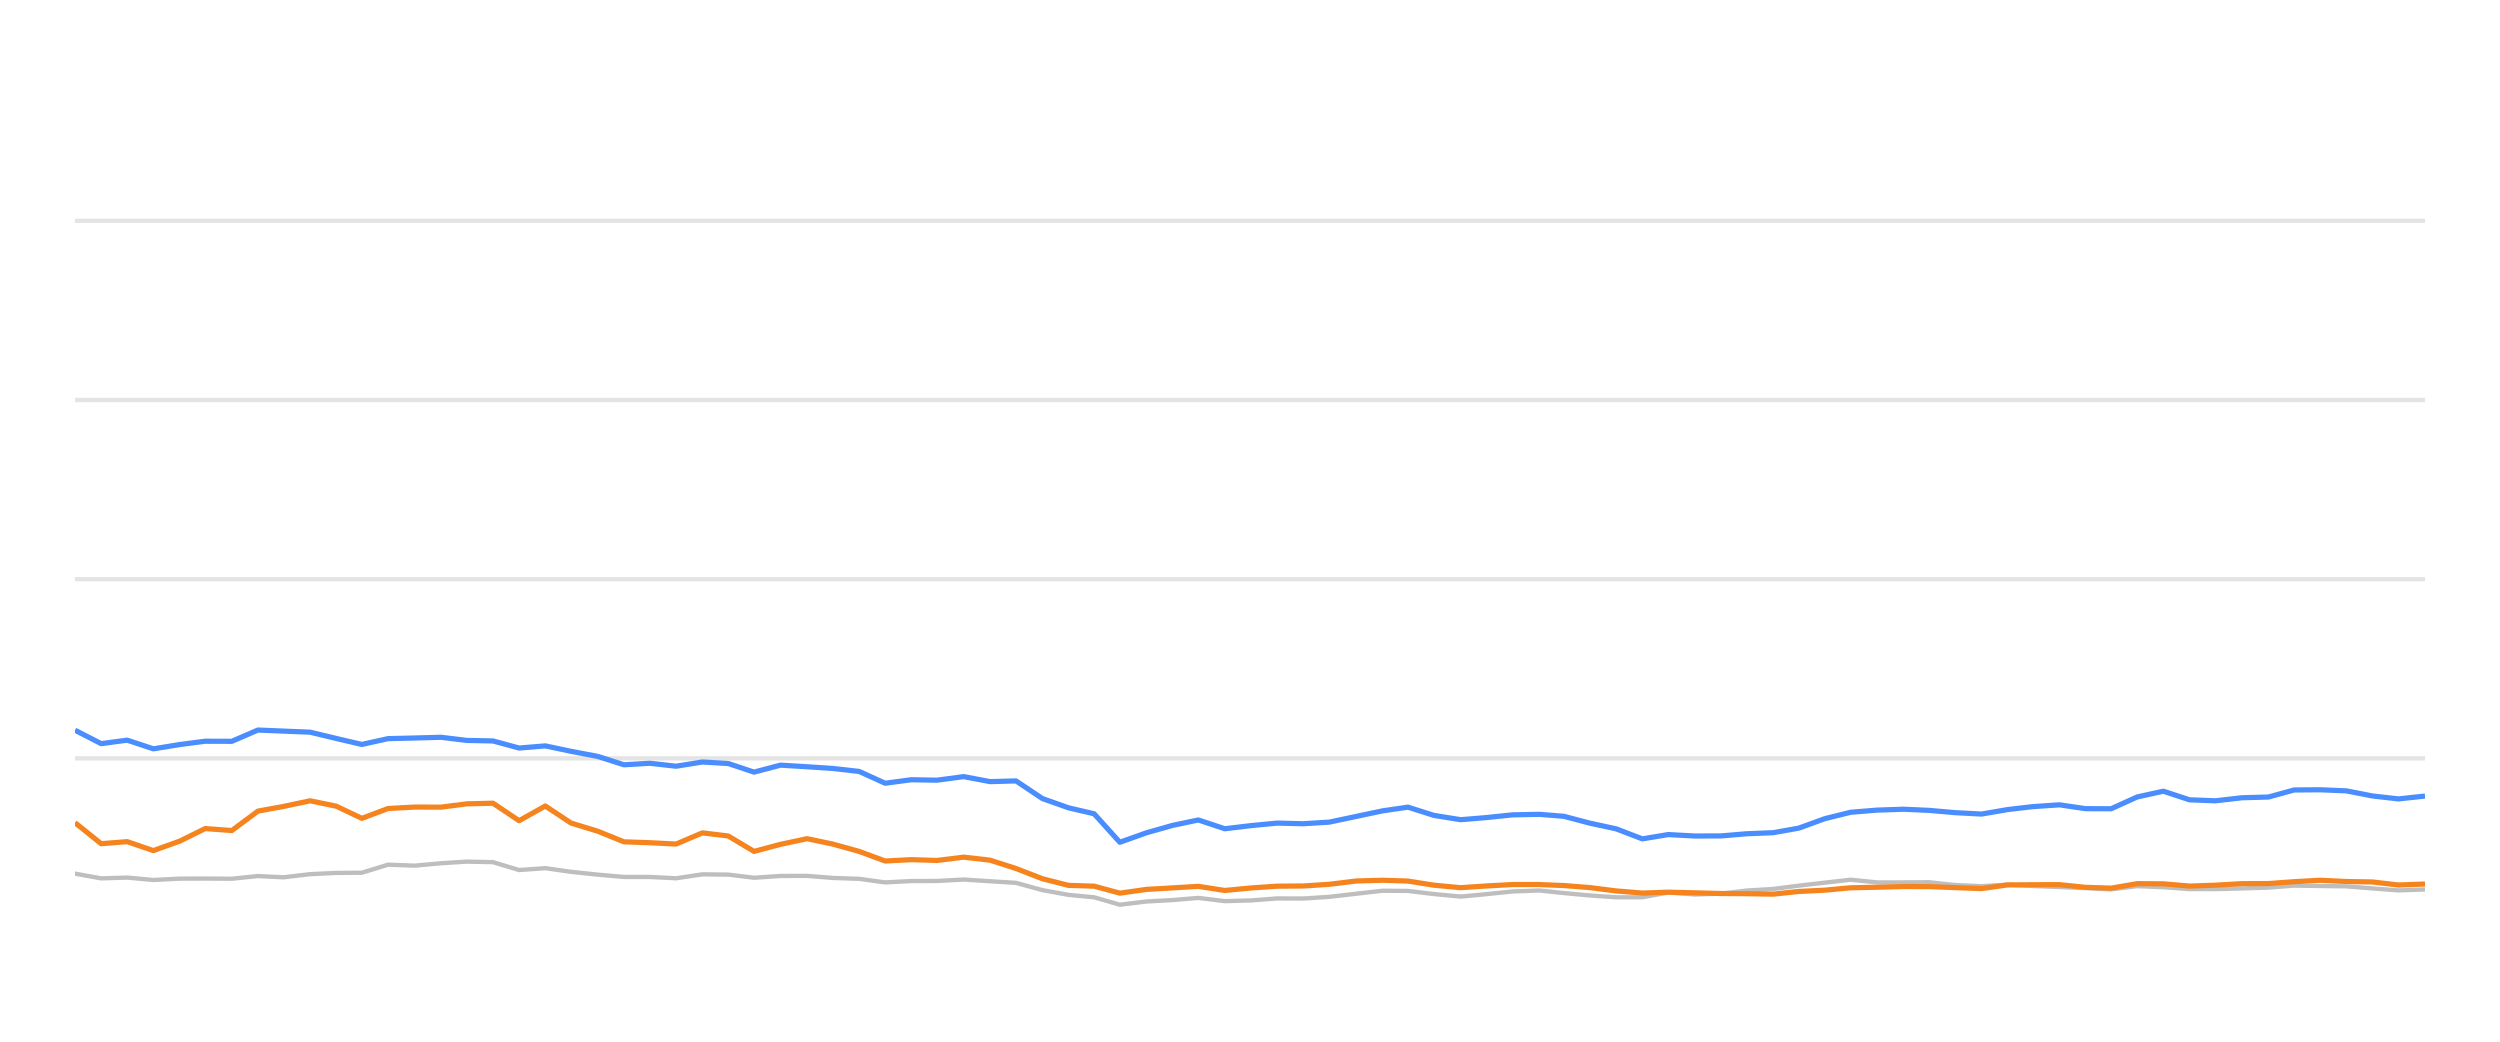
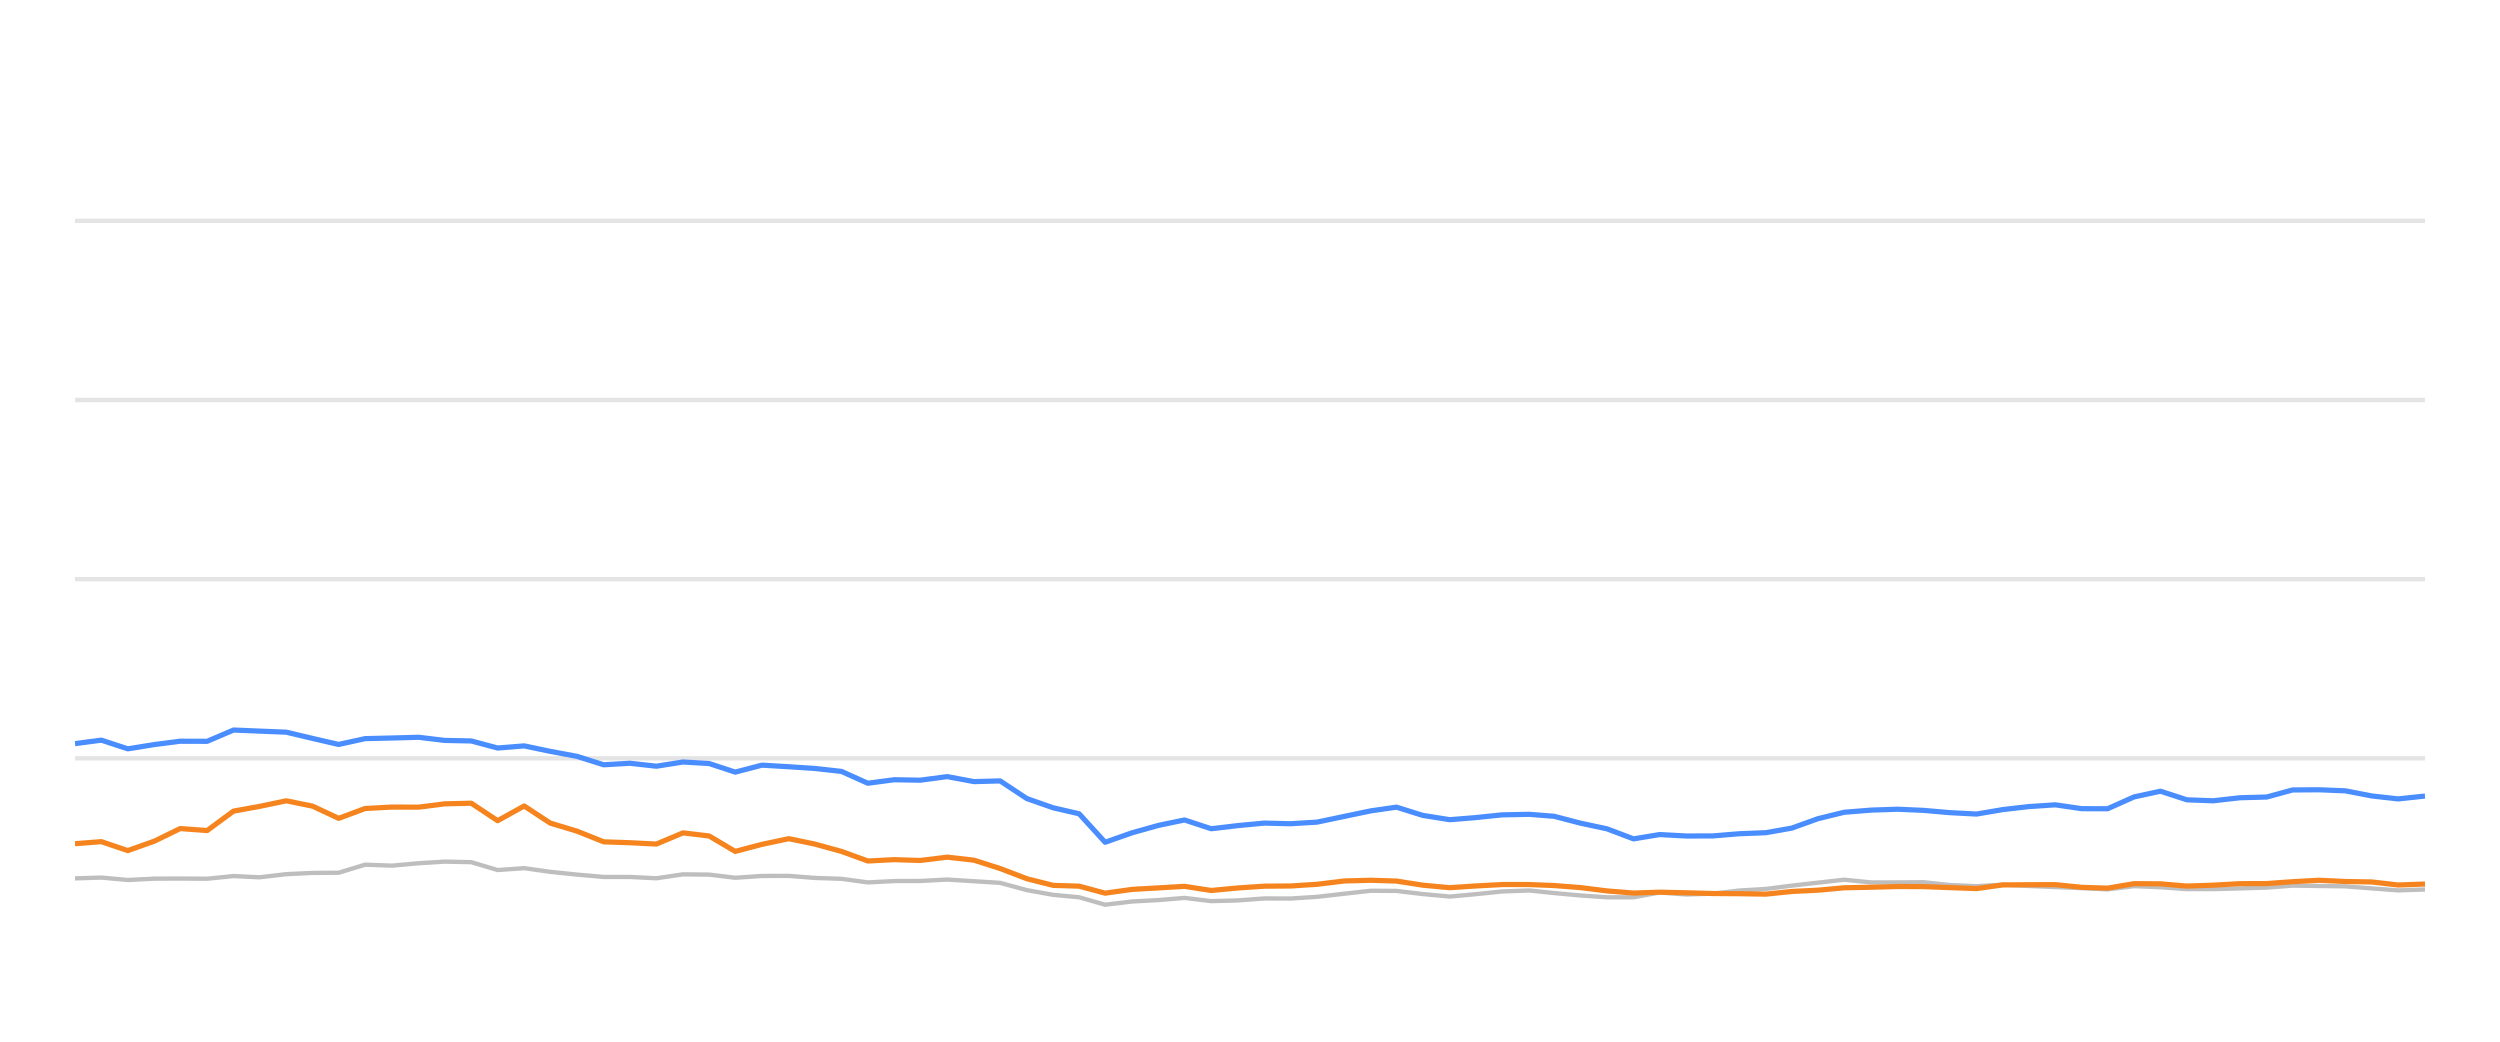
<svg xmlns="http://www.w3.org/2000/svg" width="288pt" height="120pt" viewBox="0 0 288 120" version="1.1">
  <defs>
    <style type="text/css">*{stroke-linejoin: round; stroke-linecap: butt}</style>
  </defs>
  <g id="figure_1">
    <g id="patch_1">
      <path d="M 0 120  L 288 120  L 288 0  L 0 0  L 0 120  z " style="fill: none; opacity: 0" />
    </g>
    <g id="axes_1">
      <g id="patch_2">
        <path d="M 8.64 108  L 279.36 108  L 279.36 4.8  L 8.64 4.8  L 8.64 108  z " style="fill: none" />
      </g>
      <g id="matplotlib.axis_1" />
      <g id="matplotlib.axis_2" />
      <g id="line2d_1">
-         <path d="M 8.64 87.36  L 279.36 87.36  " clip-path="url(#p081366afac)" style="fill: none; stroke: #b2b2b2; stroke-opacity: 0.35; stroke-width: 0.5; stroke-linecap: square" />
+         <path d="M 8.64 87.36  L 279.36 87.36  " clip-path="url(#p9d2ddc3c45)" style="fill: none; stroke: #b2b2b2; stroke-opacity: 0.35; stroke-width: 0.5; stroke-linecap: square" />
      </g>
      <g id="line2d_2">
-         <path d="M 8.64 66.72  L 279.36 66.72  " clip-path="url(#p081366afac)" style="fill: none; stroke: #b2b2b2; stroke-opacity: 0.35; stroke-width: 0.5; stroke-linecap: square" />
+         <path d="M 8.64 66.72  L 279.36 66.72  " clip-path="url(#p9d2ddc3c45)" style="fill: none; stroke: #b2b2b2; stroke-opacity: 0.35; stroke-width: 0.5; stroke-linecap: square" />
      </g>
      <g id="line2d_3">
-         <path d="M 8.64 46.08  L 279.36 46.08  " clip-path="url(#p081366afac)" style="fill: none; stroke: #b2b2b2; stroke-opacity: 0.35; stroke-width: 0.5; stroke-linecap: square" />
+         <path d="M 8.64 46.08  L 279.36 46.08  " clip-path="url(#p9d2ddc3c45)" style="fill: none; stroke: #b2b2b2; stroke-opacity: 0.35; stroke-width: 0.5; stroke-linecap: square" />
      </g>
      <g id="line2d_4">
-         <path d="M 8.64 25.44  L 279.36 25.44  " clip-path="url(#p081366afac)" style="fill: none; stroke: #b2b2b2; stroke-opacity: 0.35; stroke-width: 0.5; stroke-linecap: square" />
+         <path d="M 8.64 25.44  L 279.36 25.44  " clip-path="url(#p9d2ddc3c45)" style="fill: none; stroke: #b2b2b2; stroke-opacity: 0.35; stroke-width: 0.5; stroke-linecap: square" />
      </g>
      <g id="line2d_5">
-         <path d="M 8.64 100.642  L 11.654 101.189  L 14.654 101.096  L 17.667 101.375  L 20.708 101.22  L 23.64 101.209  L 26.709 101.23  L 29.716 100.92  L 32.658 101.065  L 35.719 100.704  L 38.728 100.559  L 41.686 100.539  L 44.705 99.61  L 47.774 99.723  L 50.806 99.445  L 53.772 99.259  L 56.794 99.321  L 59.799 100.229  L 62.822 100.012  L 65.792 100.435  L 68.845 100.755  L 71.882 101.024  L 74.869 101.024  L 77.887 101.178  L 80.913 100.724  L 83.898 100.755  L 86.865 101.117  L 89.92 100.91  L 92.968 100.9  L 95.93 101.137  L 98.969 101.24  L 101.968 101.653  L 104.978 101.498  L 107.943 101.488  L 111.013 101.323  L 114.065 101.519  L 117.044 101.705  L 120.086 102.541  L 123.083 103.088  L 126.042 103.366  L 129.004 104.223  L 132.077 103.851  L 135.098 103.686  L 138.049 103.439  L 141.088 103.81  L 144.114 103.728  L 147.134 103.5  L 150.12 103.511  L 153.15 103.315  L 156.258 102.954  L 159.283 102.613  L 162.195 102.634  L 165.189 102.995  L 168.268 103.284  L 171.156 103.015  L 174.227 102.696  L 177.323 102.582  L 180.151 102.881  L 183.17 103.16  L 186.177 103.366  L 189.201 103.366  L 192.172 102.819  L 195.237 103.046  L 198.267 102.943  L 201.217 102.592  L 204.269 102.407  L 207.225 102.025  L 210.2 101.684  L 213.195 101.344  L 216.247 101.653  L 219.284 101.653  L 222.247 101.633  L 225.174 101.952  L 228.273 102.087  L 231.274 101.911  L 234.194 102.066  L 237.247 102.19  L 240.261 102.314  L 243.2 102.458  L 246.209 102.087  L 249.224 102.21  L 252.233 102.427  L 255.226 102.427  L 258.28 102.345  L 261.329 102.252  L 264.282 102.025  L 267.292 102.066  L 270.296 102.107  L 273.302 102.345  L 276.303 102.572  L 279.36 102.468  " clip-path="url(#p081366afac)" style="fill: none; stroke: #bebebe; stroke-width: 0.5; stroke-linecap: round" />
+         <path d="M 8.64 101.189  L 11.674 101.096  L 14.721 101.375  L 17.796 101.22  L 20.76 101.209  L 23.864 101.23  L 26.905 100.92  L 29.88 101.065  L 32.975 100.704  L 36.018 100.559  L 39.01 100.539  L 42.063 99.61  L 45.166 99.723  L 48.232 99.445  L 51.232 99.259  L 54.288 99.321  L 57.327 100.229  L 60.384 100.012  L 63.387 100.435  L 66.474 100.755  L 69.546 101.024  L 72.566 101.024  L 75.619 101.178  L 78.678 100.724  L 81.697 100.755  L 84.697 101.117  L 87.787 100.91  L 90.869 100.9  L 93.865 101.137  L 96.938 101.24  L 99.97 101.653  L 103.015 101.498  L 106.013 101.488  L 109.117 101.323  L 112.204 101.519  L 115.216 101.705  L 118.292 102.541  L 121.324 103.088  L 124.316 103.366  L 127.311 104.223  L 130.418 103.851  L 133.474 103.686  L 136.457 103.439  L 139.531 103.81  L 142.591 103.728  L 145.645 103.5  L 148.664 103.511  L 151.729 103.315  L 154.872 102.954  L 157.931 102.613  L 160.876 102.634  L 163.903 102.995  L 167.017 103.284  L 169.937 103.015  L 173.043 102.696  L 176.174 102.582  L 179.034 102.881  L 182.087 103.16  L 185.128 103.366  L 188.185 103.366  L 191.19 102.819  L 194.29 103.046  L 197.354 102.943  L 200.337 102.592  L 203.424 102.407  L 206.412 102.025  L 209.421 101.684  L 212.45 101.344  L 215.537 101.653  L 218.608 101.653  L 221.604 101.633  L 224.564 101.952  L 227.698 102.087  L 230.733 101.911  L 233.685 102.066  L 236.773 102.19  L 239.821 102.314  L 242.793 102.458  L 245.836 102.087  L 248.885 102.21  L 251.928 102.427  L 254.955 102.427  L 258.042 102.345  L 261.126 102.252  L 264.112 102.025  L 267.156 102.066  L 270.194 102.107  L 273.234 102.345  L 276.268 102.572  L 279.36 102.468  " clip-path="url(#p9d2ddc3c45)" style="fill: none; stroke: #bebebe; stroke-width: 0.5; stroke-linecap: round" />
      </g>
      <g id="line2d_6">
-         <path d="M 8.64 84.12  L 11.654 85.668  L 14.654 85.265  L 17.667 86.266  L 20.708 85.771  L 23.64 85.389  L 26.709 85.399  L 29.716 84.099  L 32.658 84.223  L 35.719 84.347  L 38.728 85.069  L 41.686 85.76  L 44.705 85.09  L 47.774 85.017  L 50.806 84.935  L 53.772 85.296  L 56.794 85.358  L 59.799 86.173  L 62.822 85.926  L 65.792 86.555  L 68.845 87.133  L 71.882 88.103  L 74.869 87.928  L 77.887 88.268  L 80.913 87.783  L 83.898 87.959  L 86.865 88.949  L 89.92 88.144  L 92.968 88.33  L 95.93 88.526  L 98.969 88.867  L 101.968 90.229  L 104.978 89.826  L 107.943 89.878  L 111.013 89.465  L 114.065 90.043  L 117.044 89.961  L 120.086 91.994  L 123.083 93.057  L 126.042 93.748  L 129.004 97.03  L 132.077 95.936  L 135.098 95.079  L 138.049 94.46  L 141.088 95.472  L 144.114 95.11  L 147.134 94.821  L 150.12 94.894  L 153.15 94.708  L 156.258 94.047  L 159.283 93.408  L 162.195 92.984  L 165.189 93.934  L 168.268 94.429  L 171.156 94.192  L 174.227 93.872  L 177.323 93.81  L 180.151 94.037  L 183.17 94.832  L 186.177 95.482  L 189.201 96.638  L 192.172 96.142  L 195.237 96.307  L 198.267 96.297  L 201.217 96.049  L 204.269 95.926  L 207.225 95.399  L 210.2 94.316  L 213.195 93.573  L 216.247 93.325  L 219.284 93.222  L 222.247 93.356  L 225.174 93.614  L 228.273 93.779  L 231.274 93.263  L 234.194 92.922  L 237.247 92.716  L 240.261 93.16  L 243.2 93.17  L 246.209 91.808  L 249.224 91.147  L 252.233 92.138  L 255.226 92.252  L 258.28 91.901  L 261.329 91.818  L 264.282 91.003  L 267.292 90.982  L 270.296 91.106  L 273.302 91.694  L 276.303 92.035  L 279.36 91.705  " clip-path="url(#p081366afac)" style="fill: none; stroke: #4a8dff; stroke-width: 0.6" />
+         <path d="M 8.64 85.668  L 11.674 85.265  L 14.721 86.266  L 17.796 85.771  L 20.76 85.389  L 23.864 85.399  L 26.905 84.099  L 29.88 84.223  L 32.975 84.347  L 36.018 85.069  L 39.01 85.76  L 42.063 85.09  L 45.166 85.017  L 48.232 84.935  L 51.232 85.296  L 54.288 85.358  L 57.327 86.173  L 60.384 85.926  L 63.387 86.555  L 66.474 87.133  L 69.546 88.103  L 72.566 87.928  L 75.619 88.268  L 78.678 87.783  L 81.697 87.959  L 84.697 88.949  L 87.787 88.144  L 90.869 88.33  L 93.865 88.526  L 96.938 88.867  L 99.97 90.229  L 103.015 89.826  L 106.013 89.878  L 109.117 89.465  L 112.204 90.043  L 115.216 89.961  L 118.292 91.994  L 121.324 93.057  L 124.316 93.748  L 127.311 97.03  L 130.418 95.936  L 133.474 95.079  L 136.457 94.46  L 139.531 95.472  L 142.591 95.11  L 145.645 94.821  L 148.664 94.894  L 151.729 94.708  L 154.872 94.047  L 157.931 93.408  L 160.876 92.984  L 163.903 93.934  L 167.017 94.429  L 169.937 94.192  L 173.043 93.872  L 176.174 93.81  L 179.034 94.037  L 182.087 94.832  L 185.128 95.482  L 188.185 96.638  L 191.19 96.142  L 194.29 96.307  L 197.354 96.297  L 200.337 96.049  L 203.424 95.926  L 206.412 95.399  L 209.421 94.316  L 212.45 93.573  L 215.537 93.325  L 218.608 93.222  L 221.604 93.356  L 224.564 93.614  L 227.698 93.779  L 230.733 93.263  L 233.685 92.922  L 236.773 92.716  L 239.821 93.16  L 242.793 93.17  L 245.836 91.808  L 248.885 91.147  L 251.928 92.138  L 254.955 92.252  L 258.042 91.901  L 261.126 91.818  L 264.112 91.003  L 267.156 90.982  L 270.194 91.106  L 273.234 91.694  L 276.268 92.035  L 279.36 91.705  " clip-path="url(#p9d2ddc3c45)" style="fill: none; stroke: #4a8dff; stroke-width: 0.6" />
      </g>
      <g id="line2d_7">
-         <path d="M 8.64 94.77  L 11.654 97.195  L 14.654 96.958  L 17.667 97.99  L 20.708 96.896  L 23.64 95.451  L 26.709 95.678  L 29.716 93.438  L 32.658 92.902  L 35.719 92.252  L 38.728 92.871  L 41.686 94.274  L 44.705 93.139  L 47.774 92.974  L 50.806 92.984  L 53.772 92.603  L 56.794 92.53  L 59.799 94.543  L 62.822 92.85  L 65.792 94.821  L 68.845 95.75  L 71.882 96.978  L 74.869 97.081  L 77.887 97.236  L 80.913 95.946  L 83.898 96.307  L 86.865 98.082  L 89.92 97.267  L 92.968 96.617  L 95.93 97.236  L 98.969 98.082  L 101.968 99.187  L 104.978 99.032  L 107.943 99.125  L 111.013 98.743  L 114.065 99.094  L 117.044 100.054  L 120.086 101.23  L 123.083 101.994  L 126.042 102.087  L 129.004 102.892  L 132.077 102.458  L 135.098 102.283  L 138.049 102.107  L 141.088 102.582  L 144.114 102.293  L 147.134 102.087  L 150.12 102.066  L 153.15 101.87  L 156.258 101.488  L 159.283 101.406  L 162.195 101.498  L 165.189 101.973  L 168.268 102.262  L 171.156 102.066  L 174.227 101.901  L 177.323 101.901  L 180.151 102.014  L 183.17 102.252  L 186.177 102.634  L 189.201 102.881  L 192.172 102.778  L 195.237 102.85  L 198.267 102.933  L 201.217 102.954  L 204.269 103.005  L 207.225 102.696  L 210.2 102.551  L 213.195 102.272  L 216.247 102.21  L 219.284 102.128  L 222.247 102.138  L 225.174 102.252  L 228.273 102.365  L 231.274 101.942  L 234.194 101.922  L 237.247 101.911  L 240.261 102.221  L 243.2 102.314  L 246.209 101.798  L 249.224 101.818  L 252.233 102.076  L 255.226 101.973  L 258.28 101.798  L 261.329 101.787  L 264.282 101.571  L 267.292 101.406  L 270.296 101.55  L 273.302 101.602  L 276.303 101.952  L 279.36 101.839  " clip-path="url(#p081366afac)" style="fill: none; stroke: #f5841e; stroke-width: 0.6" />
+         <path d="M 8.64 97.195  L 11.674 96.958  L 14.721 97.99  L 17.796 96.896  L 20.76 95.451  L 23.864 95.678  L 26.905 93.438  L 29.88 92.902  L 32.975 92.252  L 36.018 92.871  L 39.01 94.274  L 42.063 93.139  L 45.166 92.974  L 48.232 92.984  L 51.232 92.603  L 54.288 92.53  L 57.327 94.543  L 60.384 92.85  L 63.387 94.821  L 66.474 95.75  L 69.546 96.978  L 72.566 97.081  L 75.619 97.236  L 78.678 95.946  L 81.697 96.307  L 84.697 98.082  L 87.787 97.267  L 90.869 96.617  L 93.865 97.236  L 96.938 98.082  L 99.97 99.187  L 103.015 99.032  L 106.013 99.125  L 109.117 98.743  L 112.204 99.094  L 115.216 100.054  L 118.292 101.23  L 121.324 101.994  L 124.316 102.087  L 127.311 102.892  L 130.418 102.458  L 133.474 102.283  L 136.457 102.107  L 139.531 102.582  L 142.591 102.293  L 145.645 102.087  L 148.664 102.066  L 151.729 101.87  L 154.872 101.488  L 157.931 101.406  L 160.876 101.498  L 163.903 101.973  L 167.017 102.262  L 169.937 102.066  L 173.043 101.901  L 176.174 101.901  L 179.034 102.014  L 182.087 102.252  L 185.128 102.634  L 188.185 102.881  L 191.19 102.778  L 194.29 102.85  L 197.354 102.933  L 200.337 102.954  L 203.424 103.005  L 206.412 102.696  L 209.421 102.551  L 212.45 102.272  L 215.537 102.21  L 218.608 102.128  L 221.604 102.138  L 224.564 102.252  L 227.698 102.365  L 230.733 101.942  L 233.685 101.922  L 236.773 101.911  L 239.821 102.221  L 242.793 102.314  L 245.836 101.798  L 248.885 101.818  L 251.928 102.076  L 254.955 101.973  L 258.042 101.798  L 261.126 101.787  L 264.112 101.571  L 267.156 101.406  L 270.194 101.55  L 273.234 101.602  L 276.268 101.952  L 279.36 101.839  " clip-path="url(#p9d2ddc3c45)" style="fill: none; stroke: #f5841e; stroke-width: 0.6" />
      </g>
    </g>
  </g>
  <defs>
-     <clipPath id="p081366afac">
+     <clipPath id="p9d2ddc3c45">
      <rect x="8.64" y="4.8" width="270.72" height="103.2" />
    </clipPath>
  </defs>
</svg>
